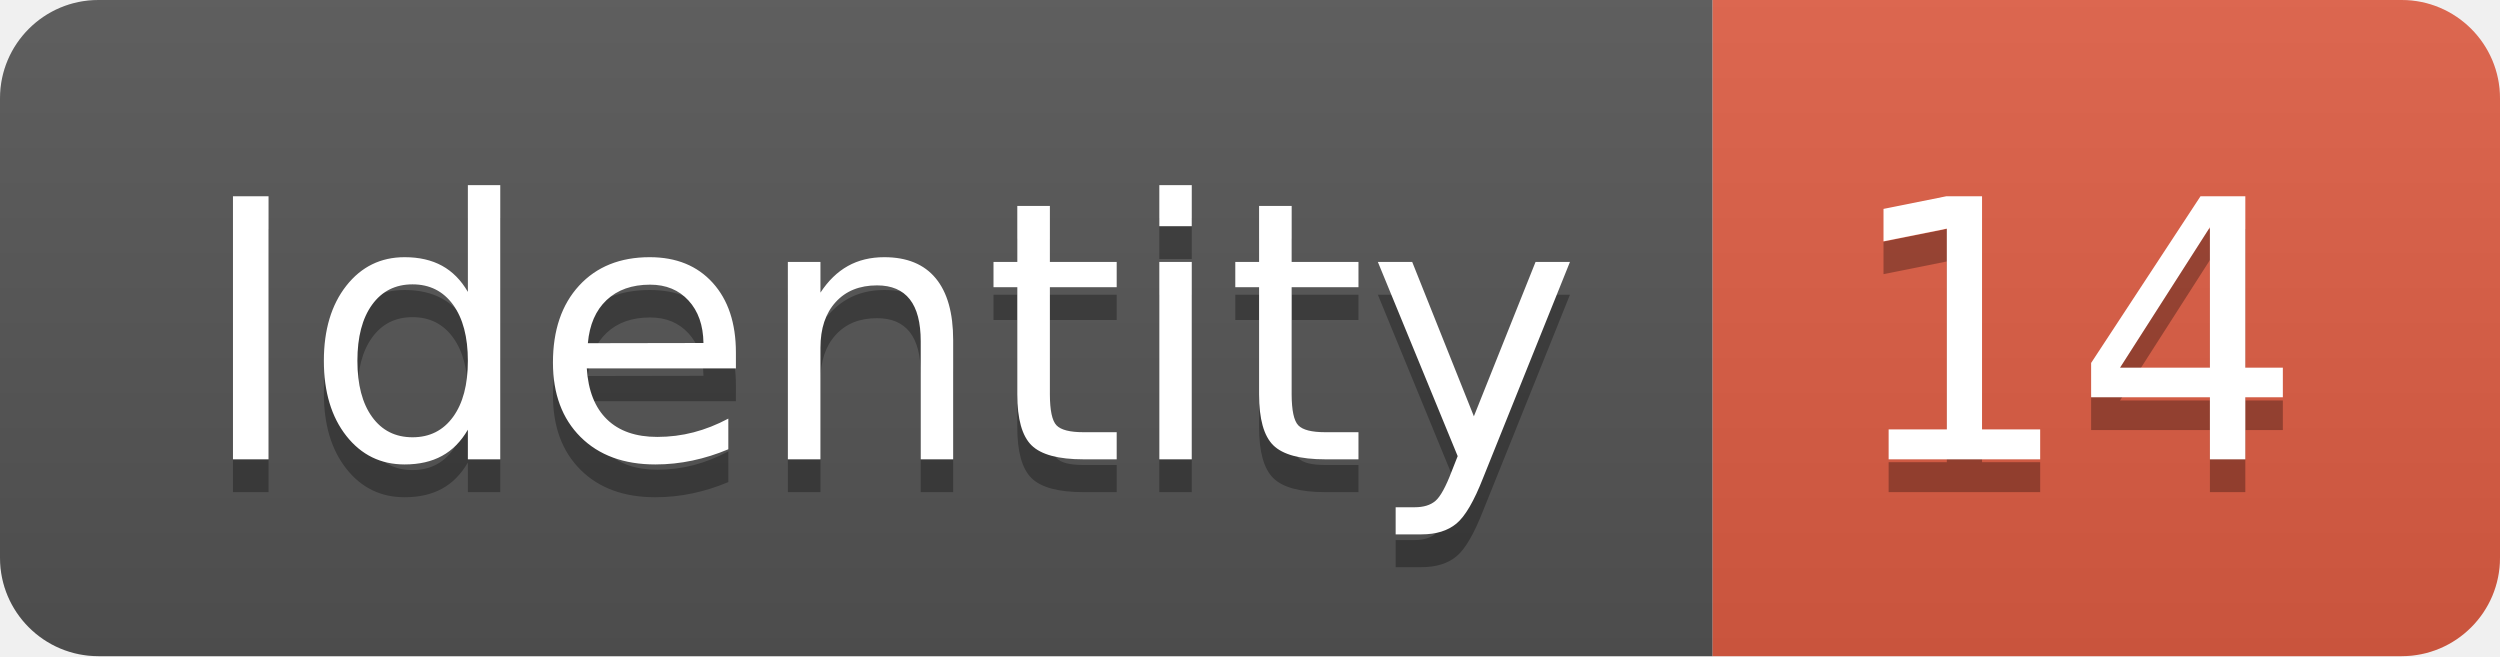
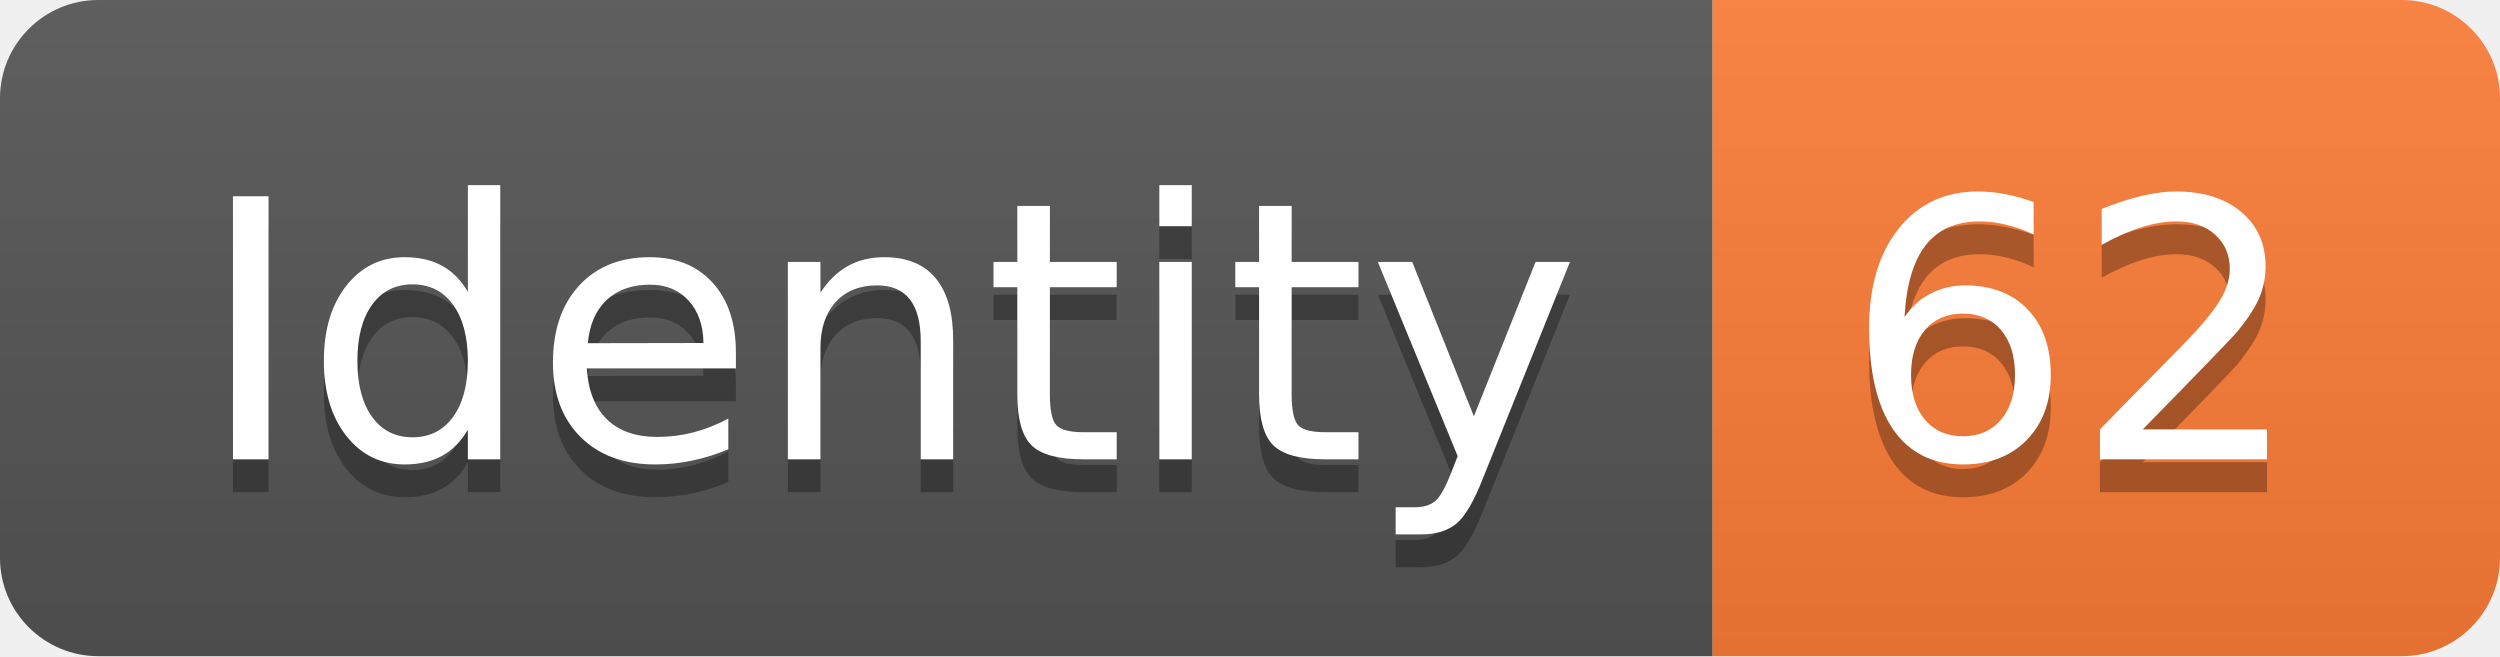
<svg xmlns="http://www.w3.org/2000/svg" width="76.2" height="20">
  <linearGradient id="smooth" x2="0" y2="100%">
    <stop offset="0" stop-color="#bbb" stop-opacity=".1" />
    <stop offset="1" stop-opacity=".1" />
  </linearGradient>
  <clipPath id="round">
    <rect width="76.2" height="20" rx="3" fill="#fff" />
  </clipPath>
  <g clip-path="url(#round)">
    <rect width="52.2" height="20" fill="#555" />
-     <rect x="52.2" width="24.0" height="20" fill="#e05d44" />
+     <rect x="52.2" width="24.0" height="20" fill="#fe7d37" />
    <rect width="76.2" height="20" fill="url(#smooth)" />
  </g>
  <g fill="#fff" text-anchor="middle" font-family="DejaVu Sans,Verdana,Geneva,sans-serif" font-size="110">
    <text x="271.0" y="150" fill="#010101" fill-opacity=".3" transform="scale(0.1)" textLength="422.0" lengthAdjust="spacing">Identity</text>
    <text x="271.0" y="140" transform="scale(0.1)" textLength="422.0" lengthAdjust="spacing">Identity</text>
-     <text x="632.0" y="150" fill="#010101" fill-opacity=".3" transform="scale(0.1)" textLength="140.0" lengthAdjust="spacing">14</text>
-     <text x="632.0" y="140" transform="scale(0.1)" textLength="140.0" lengthAdjust="spacing">14</text>
+     <text x="632.0" y="150" fill="#010101" fill-opacity=".3" transform="scale(0.1)" textLength="140.0" lengthAdjust="spacing">62</text>
+     <text x="632.0" y="140" transform="scale(0.1)" textLength="140.0" lengthAdjust="spacing">62</text>
  </g>
</svg>
